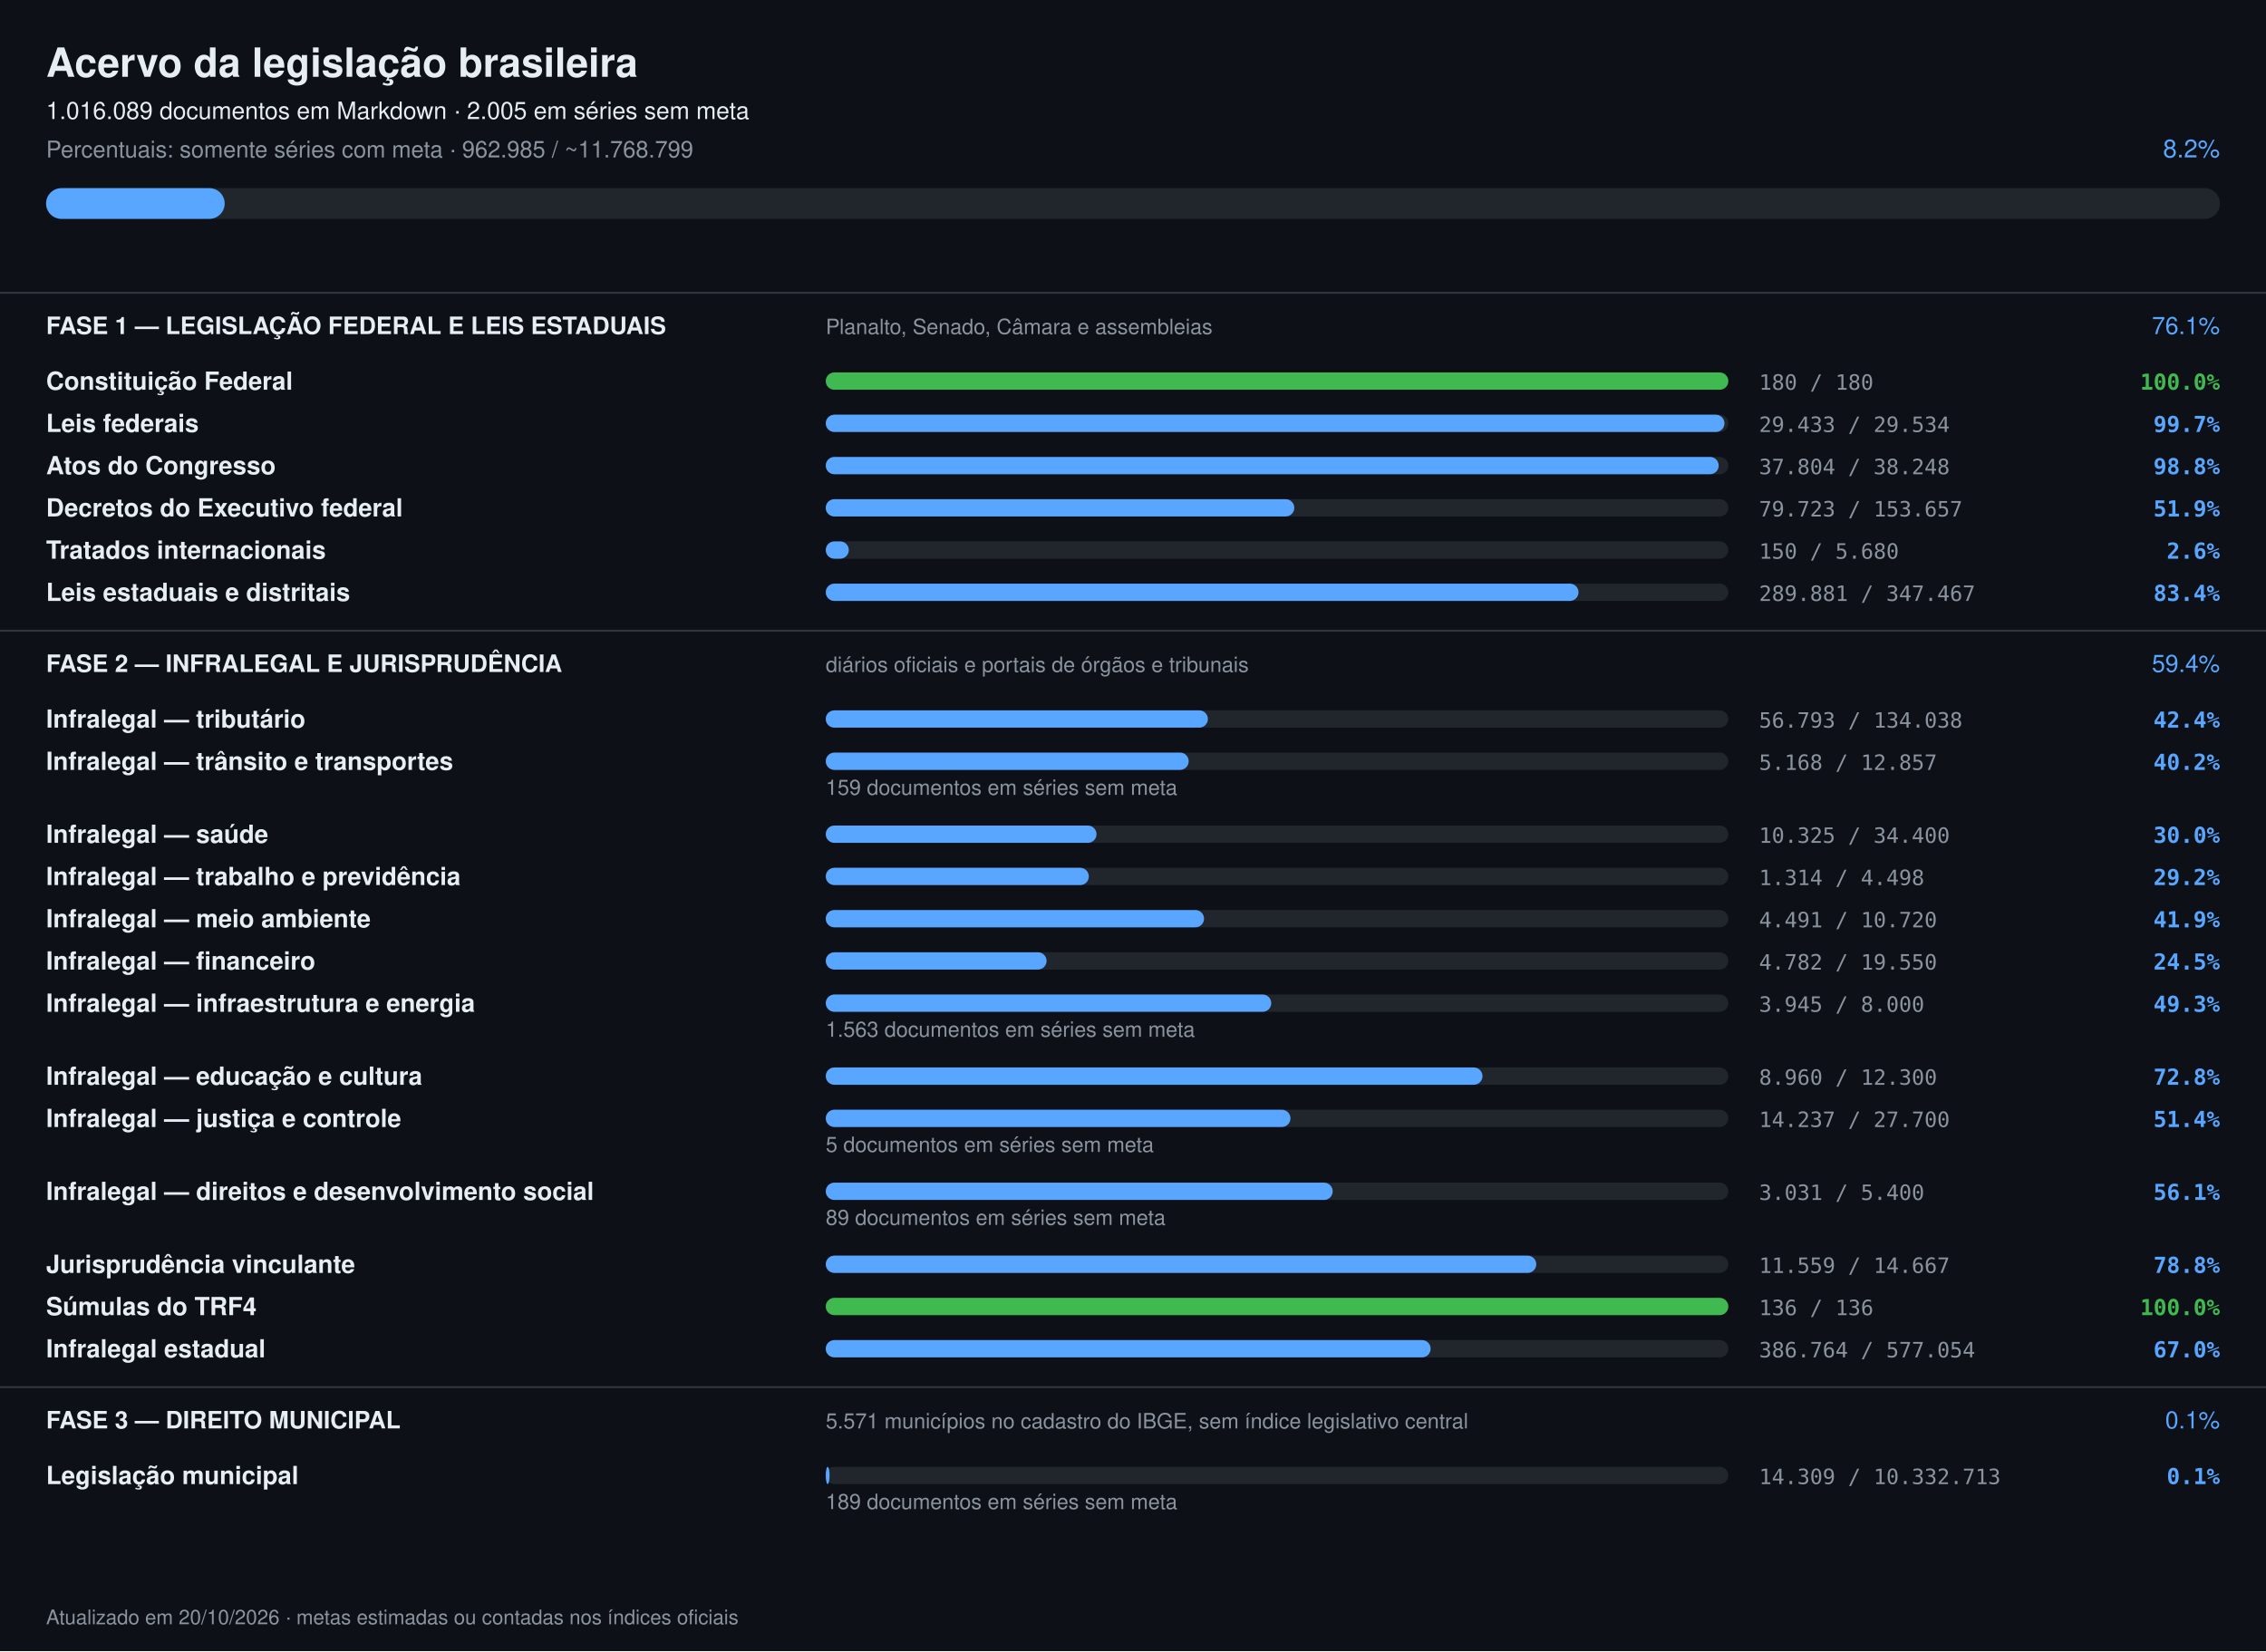
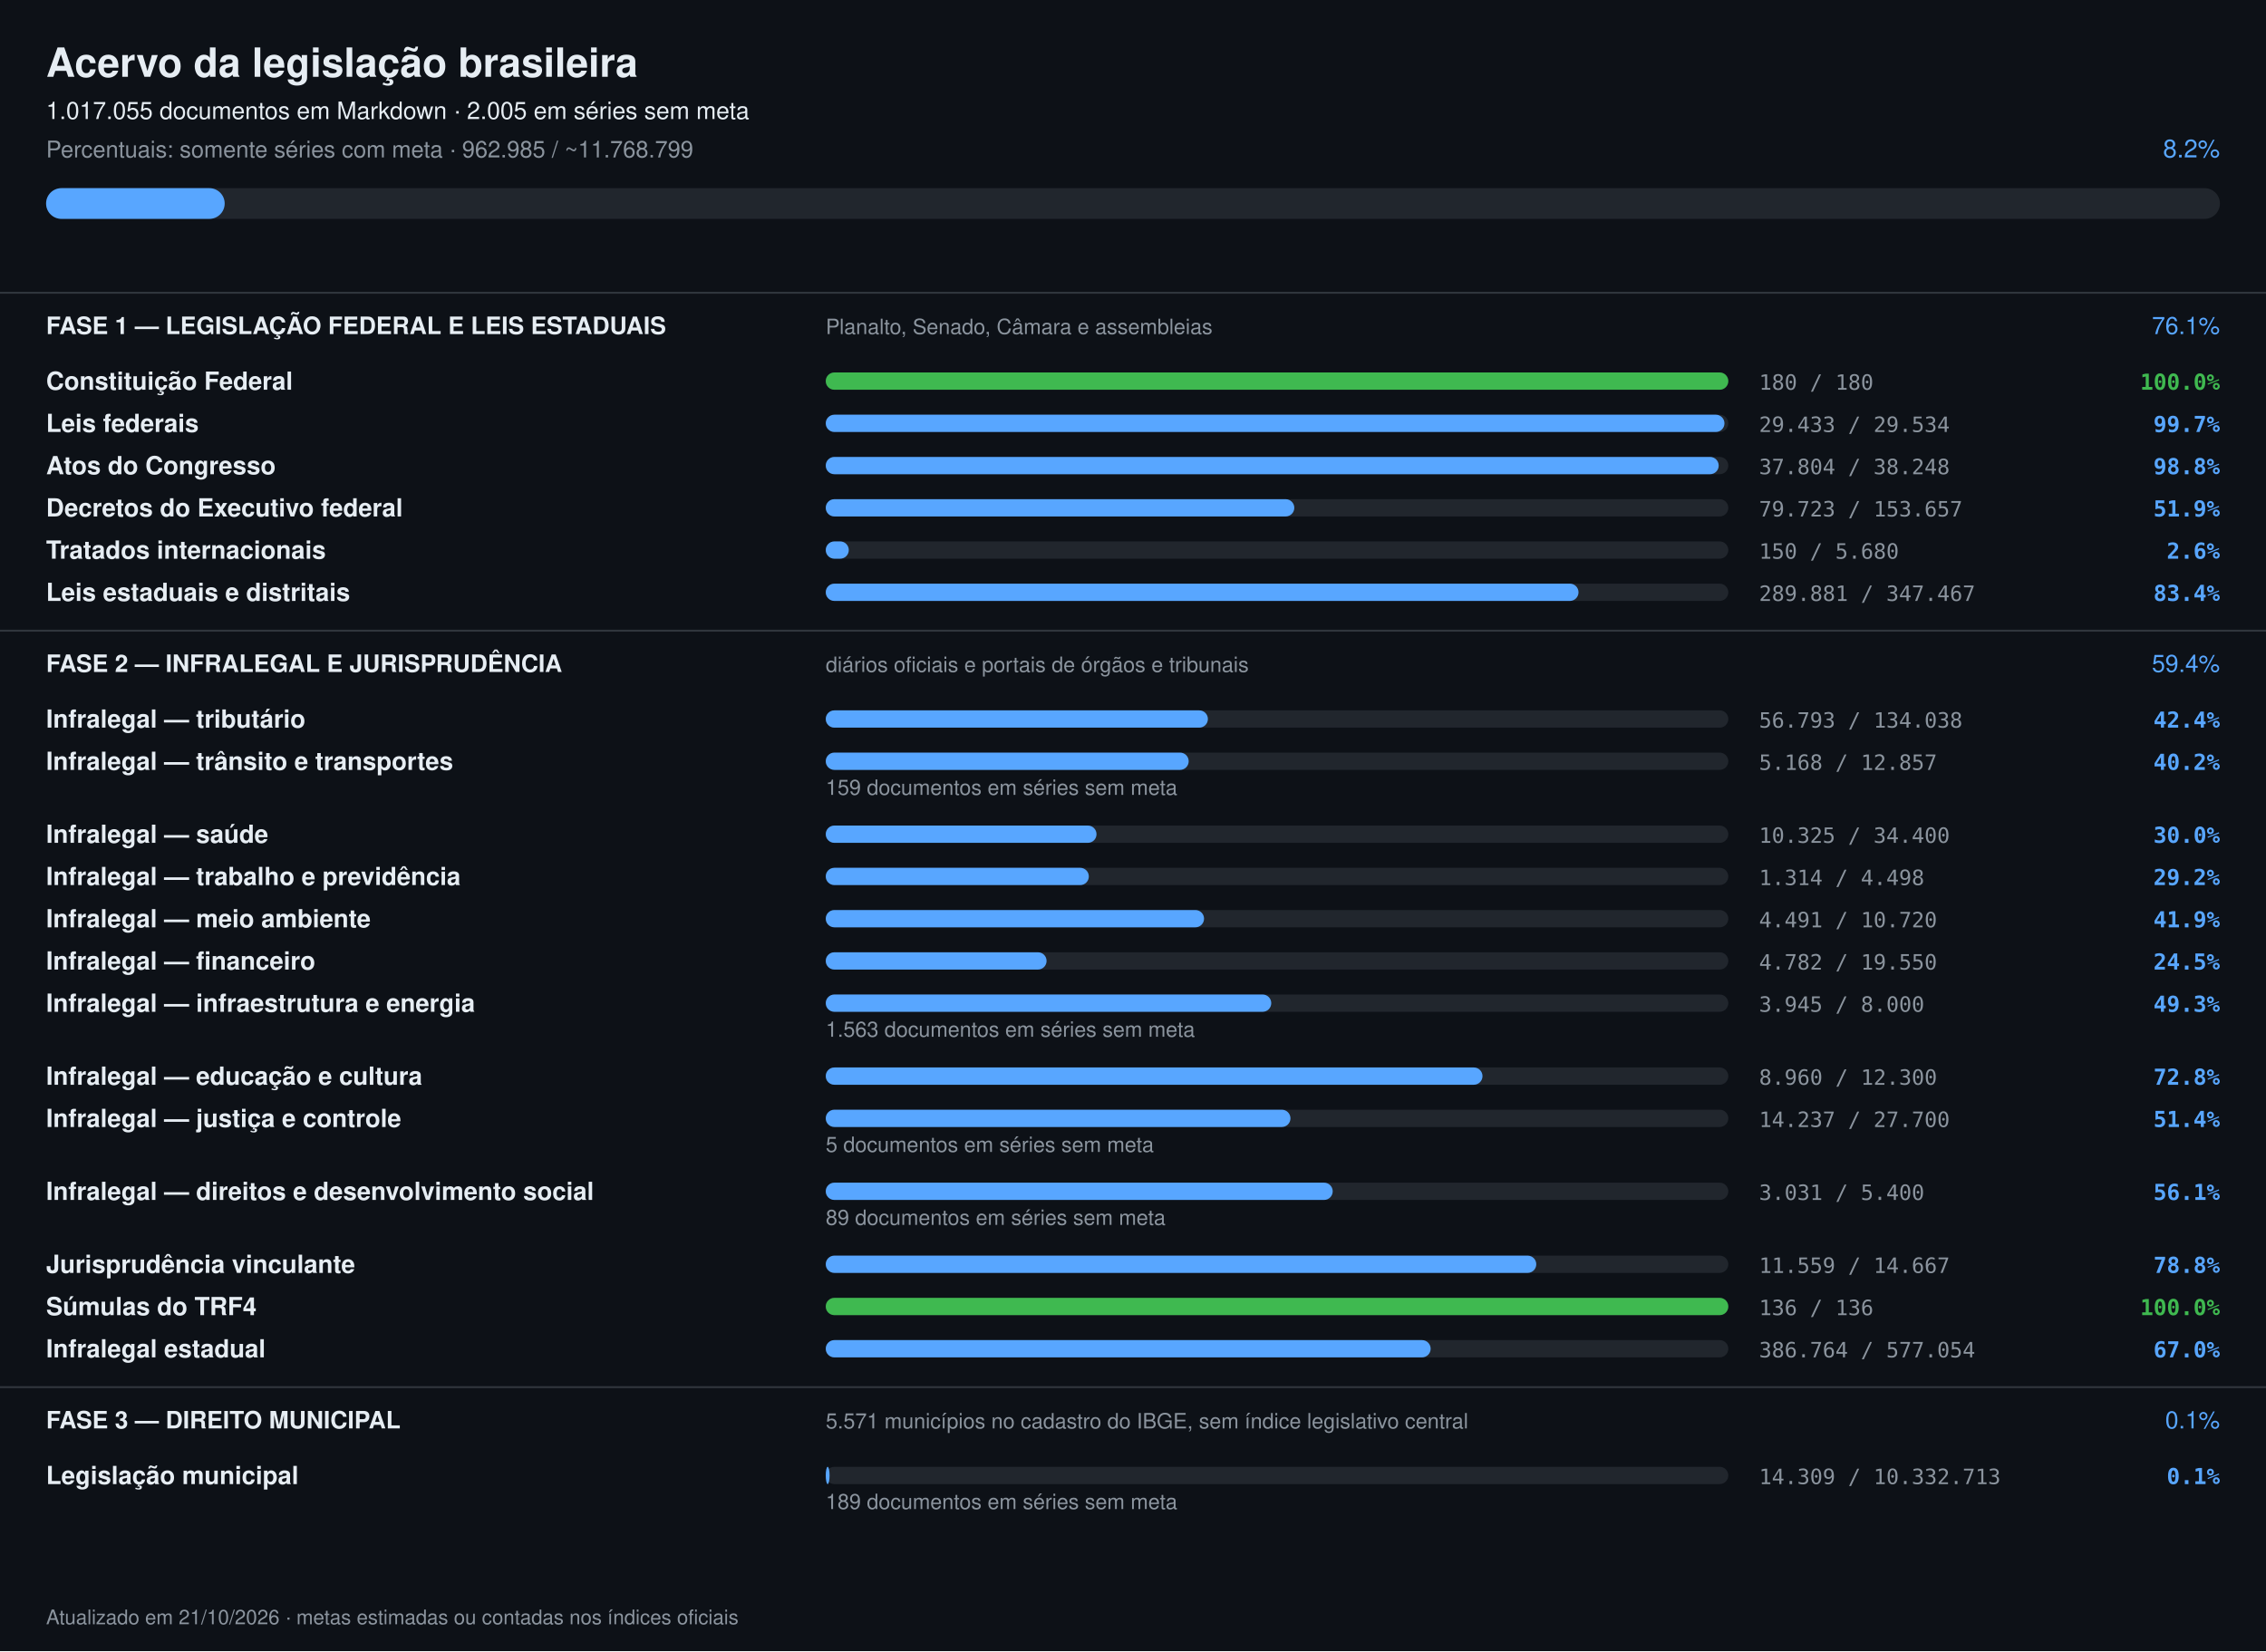
<svg xmlns="http://www.w3.org/2000/svg" width="1180" height="860" viewBox="0 0 1180 860" font-family="-apple-system,Segoe UI,Helvetica,Arial,sans-serif">
  <rect width="1180" height="860" fill="#0d1117" />
  <text x="24" y="40" font-size="21" font-weight="700" fill="#e6edf3">Acervo da legislação brasileira</text>
-   <text x="24" y="62" font-size="12.5" fill="#e6edf3">1.016.089 documentos em Markdown · 2.005 em séries sem meta</text>
+   <text x="24" y="62" font-size="12.5" fill="#e6edf3">1.017.055 documentos em Markdown · 2.005 em séries sem meta</text>
  <text x="24" y="82" font-size="12" fill="#8b949e">Percentuais: somente séries com meta · 962.985 / ~11.768.799</text>
  <text x="1156" y="82" font-size="13" text-anchor="end" fill="#58a6ff">8.2%</text>
  <rect x="24" y="98" width="1132" height="16" rx="8" fill="#21262d" />
  <rect x="24" y="98" width="93" height="16" rx="8" fill="#58a6ff" />
  <rect x="0" y="152" width="1180" height="1" fill="#30363d" />
  <text x="24" y="174" font-size="12.5" font-weight="700" fill="#e6edf3">FASE 1 — LEGISLAÇÃO FEDERAL E LEIS ESTADUAIS</text>
  <text x="430" y="174" font-size="11" fill="#8b949e">Planalto, Senado, Câmara e assembleias</text>
  <text x="1156" y="174" font-size="12.5" text-anchor="end" fill="#58a6ff">76.1%</text>
  <text x="24" y="203" font-size="13" font-weight="600" fill="#e6edf3">Constituição Federal</text>
  <rect x="430" y="194" width="470" height="9" rx="4.5" fill="#21262d" />
  <rect x="430" y="194" width="470" height="9" rx="4.5" fill="#3fb950" />
  <text x="916" y="203" font-size="11" fill="#8b949e" font-family="ui-monospace,monospace">180 / 180</text>
  <text x="1156" y="203" font-size="11.5" text-anchor="end" font-weight="600" fill="#3fb950" font-family="ui-monospace,monospace">100.0%</text>
  <text x="24" y="225" font-size="13" font-weight="600" fill="#e6edf3">Leis federais</text>
  <rect x="430" y="216" width="470" height="9" rx="4.5" fill="#21262d" />
  <rect x="430" y="216" width="468" height="9" rx="4.5" fill="#58a6ff" />
  <text x="916" y="225" font-size="11" fill="#8b949e" font-family="ui-monospace,monospace">29.433 / 29.534</text>
  <text x="1156" y="225" font-size="11.5" text-anchor="end" font-weight="600" fill="#58a6ff" font-family="ui-monospace,monospace">99.7%</text>
  <text x="24" y="247" font-size="13" font-weight="600" fill="#e6edf3">Atos do Congresso</text>
  <rect x="430" y="238" width="470" height="9" rx="4.5" fill="#21262d" />
  <rect x="430" y="238" width="465" height="9" rx="4.5" fill="#58a6ff" />
  <text x="916" y="247" font-size="11" fill="#8b949e" font-family="ui-monospace,monospace">37.804 / 38.248</text>
  <text x="1156" y="247" font-size="11.5" text-anchor="end" font-weight="600" fill="#58a6ff" font-family="ui-monospace,monospace">98.8%</text>
  <text x="24" y="269" font-size="13" font-weight="600" fill="#e6edf3">Decretos do Executivo federal</text>
  <rect x="430" y="260" width="470" height="9" rx="4.5" fill="#21262d" />
  <rect x="430" y="260" width="244" height="9" rx="4.5" fill="#58a6ff" />
  <text x="916" y="269" font-size="11" fill="#8b949e" font-family="ui-monospace,monospace">79.723 / 153.657</text>
  <text x="1156" y="269" font-size="11.5" text-anchor="end" font-weight="600" fill="#58a6ff" font-family="ui-monospace,monospace">51.9%</text>
  <text x="24" y="291" font-size="13" font-weight="600" fill="#e6edf3">Tratados internacionais</text>
  <rect x="430" y="282" width="470" height="9" rx="4.5" fill="#21262d" />
  <rect x="430" y="282" width="12" height="9" rx="4.5" fill="#58a6ff" />
  <text x="916" y="291" font-size="11" fill="#8b949e" font-family="ui-monospace,monospace">150 / 5.680</text>
  <text x="1156" y="291" font-size="11.5" text-anchor="end" font-weight="600" fill="#58a6ff" font-family="ui-monospace,monospace">2.6%</text>
  <text x="24" y="313" font-size="13" font-weight="600" fill="#e6edf3">Leis estaduais e distritais</text>
  <rect x="430" y="304" width="470" height="9" rx="4.5" fill="#21262d" />
  <rect x="430" y="304" width="392" height="9" rx="4.5" fill="#58a6ff" />
  <text x="916" y="313" font-size="11" fill="#8b949e" font-family="ui-monospace,monospace">289.881 / 347.467</text>
  <text x="1156" y="313" font-size="11.5" text-anchor="end" font-weight="600" fill="#58a6ff" font-family="ui-monospace,monospace">83.4%</text>
  <rect x="0" y="328" width="1180" height="1" fill="#30363d" />
  <text x="24" y="350" font-size="12.5" font-weight="700" fill="#e6edf3">FASE 2 — INFRALEGAL E JURISPRUDÊNCIA</text>
  <text x="430" y="350" font-size="11" fill="#8b949e">diários oficiais e portais de órgãos e tribunais</text>
  <text x="1156" y="350" font-size="12.5" text-anchor="end" fill="#58a6ff">59.4%</text>
  <text x="24" y="379" font-size="13" font-weight="600" fill="#e6edf3">Infralegal — tributário</text>
  <rect x="430" y="370" width="470" height="9" rx="4.5" fill="#21262d" />
  <rect x="430" y="370" width="199" height="9" rx="4.5" fill="#58a6ff" />
  <text x="916" y="379" font-size="11" fill="#8b949e" font-family="ui-monospace,monospace">56.793 / 134.038</text>
  <text x="1156" y="379" font-size="11.5" text-anchor="end" font-weight="600" fill="#58a6ff" font-family="ui-monospace,monospace">42.4%</text>
  <text x="24" y="401" font-size="13" font-weight="600" fill="#e6edf3">Infralegal — trânsito e transportes</text>
  <rect x="430" y="392" width="470" height="9" rx="4.5" fill="#21262d" />
  <rect x="430" y="392" width="189" height="9" rx="4.5" fill="#58a6ff" />
  <text x="916" y="401" font-size="11" fill="#8b949e" font-family="ui-monospace,monospace">5.168 / 12.857</text>
  <text x="1156" y="401" font-size="11.5" text-anchor="end" font-weight="600" fill="#58a6ff" font-family="ui-monospace,monospace">40.2%</text>
  <text x="430" y="414" font-size="11" fill="#8b949e">159 documentos em séries sem meta</text>
  <text x="24" y="439" font-size="13" font-weight="600" fill="#e6edf3">Infralegal — saúde</text>
  <rect x="430" y="430" width="470" height="9" rx="4.5" fill="#21262d" />
  <rect x="430" y="430" width="141" height="9" rx="4.5" fill="#58a6ff" />
  <text x="916" y="439" font-size="11" fill="#8b949e" font-family="ui-monospace,monospace">10.325 / 34.400</text>
  <text x="1156" y="439" font-size="11.5" text-anchor="end" font-weight="600" fill="#58a6ff" font-family="ui-monospace,monospace">30.0%</text>
  <text x="24" y="461" font-size="13" font-weight="600" fill="#e6edf3">Infralegal — trabalho e previdência</text>
  <rect x="430" y="452" width="470" height="9" rx="4.5" fill="#21262d" />
  <rect x="430" y="452" width="137" height="9" rx="4.5" fill="#58a6ff" />
  <text x="916" y="461" font-size="11" fill="#8b949e" font-family="ui-monospace,monospace">1.314 / 4.498</text>
  <text x="1156" y="461" font-size="11.5" text-anchor="end" font-weight="600" fill="#58a6ff" font-family="ui-monospace,monospace">29.2%</text>
  <text x="24" y="483" font-size="13" font-weight="600" fill="#e6edf3">Infralegal — meio ambiente</text>
  <rect x="430" y="474" width="470" height="9" rx="4.5" fill="#21262d" />
  <rect x="430" y="474" width="197" height="9" rx="4.5" fill="#58a6ff" />
  <text x="916" y="483" font-size="11" fill="#8b949e" font-family="ui-monospace,monospace">4.491 / 10.720</text>
  <text x="1156" y="483" font-size="11.5" text-anchor="end" font-weight="600" fill="#58a6ff" font-family="ui-monospace,monospace">41.9%</text>
  <text x="24" y="505" font-size="13" font-weight="600" fill="#e6edf3">Infralegal — financeiro</text>
  <rect x="430" y="496" width="470" height="9" rx="4.5" fill="#21262d" />
  <rect x="430" y="496" width="115" height="9" rx="4.5" fill="#58a6ff" />
  <text x="916" y="505" font-size="11" fill="#8b949e" font-family="ui-monospace,monospace">4.782 / 19.550</text>
  <text x="1156" y="505" font-size="11.5" text-anchor="end" font-weight="600" fill="#58a6ff" font-family="ui-monospace,monospace">24.5%</text>
  <text x="24" y="527" font-size="13" font-weight="600" fill="#e6edf3">Infralegal — infraestrutura e energia</text>
  <rect x="430" y="518" width="470" height="9" rx="4.5" fill="#21262d" />
  <rect x="430" y="518" width="232" height="9" rx="4.5" fill="#58a6ff" />
  <text x="916" y="527" font-size="11" fill="#8b949e" font-family="ui-monospace,monospace">3.945 / 8.000</text>
  <text x="1156" y="527" font-size="11.5" text-anchor="end" font-weight="600" fill="#58a6ff" font-family="ui-monospace,monospace">49.3%</text>
  <text x="430" y="540" font-size="11" fill="#8b949e">1.563 documentos em séries sem meta</text>
  <text x="24" y="565" font-size="13" font-weight="600" fill="#e6edf3">Infralegal — educação e cultura</text>
  <rect x="430" y="556" width="470" height="9" rx="4.5" fill="#21262d" />
  <rect x="430" y="556" width="342" height="9" rx="4.5" fill="#58a6ff" />
  <text x="916" y="565" font-size="11" fill="#8b949e" font-family="ui-monospace,monospace">8.960 / 12.300</text>
  <text x="1156" y="565" font-size="11.5" text-anchor="end" font-weight="600" fill="#58a6ff" font-family="ui-monospace,monospace">72.8%</text>
  <text x="24" y="587" font-size="13" font-weight="600" fill="#e6edf3">Infralegal — justiça e controle</text>
  <rect x="430" y="578" width="470" height="9" rx="4.5" fill="#21262d" />
  <rect x="430" y="578" width="242" height="9" rx="4.5" fill="#58a6ff" />
  <text x="916" y="587" font-size="11" fill="#8b949e" font-family="ui-monospace,monospace">14.237 / 27.700</text>
  <text x="1156" y="587" font-size="11.5" text-anchor="end" font-weight="600" fill="#58a6ff" font-family="ui-monospace,monospace">51.4%</text>
  <text x="430" y="600" font-size="11" fill="#8b949e">5 documentos em séries sem meta</text>
  <text x="24" y="625" font-size="13" font-weight="600" fill="#e6edf3">Infralegal — direitos e desenvolvimento social</text>
  <rect x="430" y="616" width="470" height="9" rx="4.5" fill="#21262d" />
  <rect x="430" y="616" width="264" height="9" rx="4.5" fill="#58a6ff" />
  <text x="916" y="625" font-size="11" fill="#8b949e" font-family="ui-monospace,monospace">3.031 / 5.400</text>
  <text x="1156" y="625" font-size="11.5" text-anchor="end" font-weight="600" fill="#58a6ff" font-family="ui-monospace,monospace">56.1%</text>
  <text x="430" y="638" font-size="11" fill="#8b949e">89 documentos em séries sem meta</text>
  <text x="24" y="663" font-size="13" font-weight="600" fill="#e6edf3">Jurisprudência vinculante</text>
  <rect x="430" y="654" width="470" height="9" rx="4.5" fill="#21262d" />
  <rect x="430" y="654" width="370" height="9" rx="4.5" fill="#58a6ff" />
  <text x="916" y="663" font-size="11" fill="#8b949e" font-family="ui-monospace,monospace">11.559 / 14.667</text>
  <text x="1156" y="663" font-size="11.5" text-anchor="end" font-weight="600" fill="#58a6ff" font-family="ui-monospace,monospace">78.8%</text>
  <text x="24" y="685" font-size="13" font-weight="600" fill="#e6edf3">Súmulas do TRF4</text>
  <rect x="430" y="676" width="470" height="9" rx="4.5" fill="#21262d" />
  <rect x="430" y="676" width="470" height="9" rx="4.5" fill="#3fb950" />
  <text x="916" y="685" font-size="11" fill="#8b949e" font-family="ui-monospace,monospace">136 / 136</text>
  <text x="1156" y="685" font-size="11.5" text-anchor="end" font-weight="600" fill="#3fb950" font-family="ui-monospace,monospace">100.0%</text>
  <text x="24" y="707" font-size="13" font-weight="600" fill="#e6edf3">Infralegal estadual</text>
  <rect x="430" y="698" width="470" height="9" rx="4.5" fill="#21262d" />
  <rect x="430" y="698" width="315" height="9" rx="4.5" fill="#58a6ff" />
  <text x="916" y="707" font-size="11" fill="#8b949e" font-family="ui-monospace,monospace">386.764 / 577.054</text>
  <text x="1156" y="707" font-size="11.5" text-anchor="end" font-weight="600" fill="#58a6ff" font-family="ui-monospace,monospace">67.0%</text>
  <rect x="0" y="722" width="1180" height="1" fill="#30363d" />
  <text x="24" y="744" font-size="12.5" font-weight="700" fill="#e6edf3">FASE 3 — DIREITO MUNICIPAL</text>
  <text x="430" y="744" font-size="11" fill="#8b949e">5.571 municípios no cadastro do IBGE, sem índice legislativo central</text>
  <text x="1156" y="744" font-size="12.5" text-anchor="end" fill="#58a6ff">0.1%</text>
  <text x="24" y="773" font-size="13" font-weight="600" fill="#e6edf3">Legislação municipal</text>
  <rect x="430" y="764" width="470" height="9" rx="4.5" fill="#21262d" />
  <rect x="430" y="764" width="2" height="9" rx="4.5" fill="#58a6ff" />
  <text x="916" y="773" font-size="11" fill="#8b949e" font-family="ui-monospace,monospace">14.309 / 10.332.713</text>
  <text x="1156" y="773" font-size="11.5" text-anchor="end" font-weight="600" fill="#58a6ff" font-family="ui-monospace,monospace">0.1%</text>
  <text x="430" y="786" font-size="11" fill="#8b949e">189 documentos em séries sem meta</text>
-   <text x="24" y="846" font-size="10.5" fill="#8b949e">Atualizado em 20/10/2026 · metas estimadas ou contadas nos índices oficiais</text>
+   <text x="24" y="846" font-size="10.5" fill="#8b949e">Atualizado em 21/10/2026 · metas estimadas ou contadas nos índices oficiais</text>
</svg>
